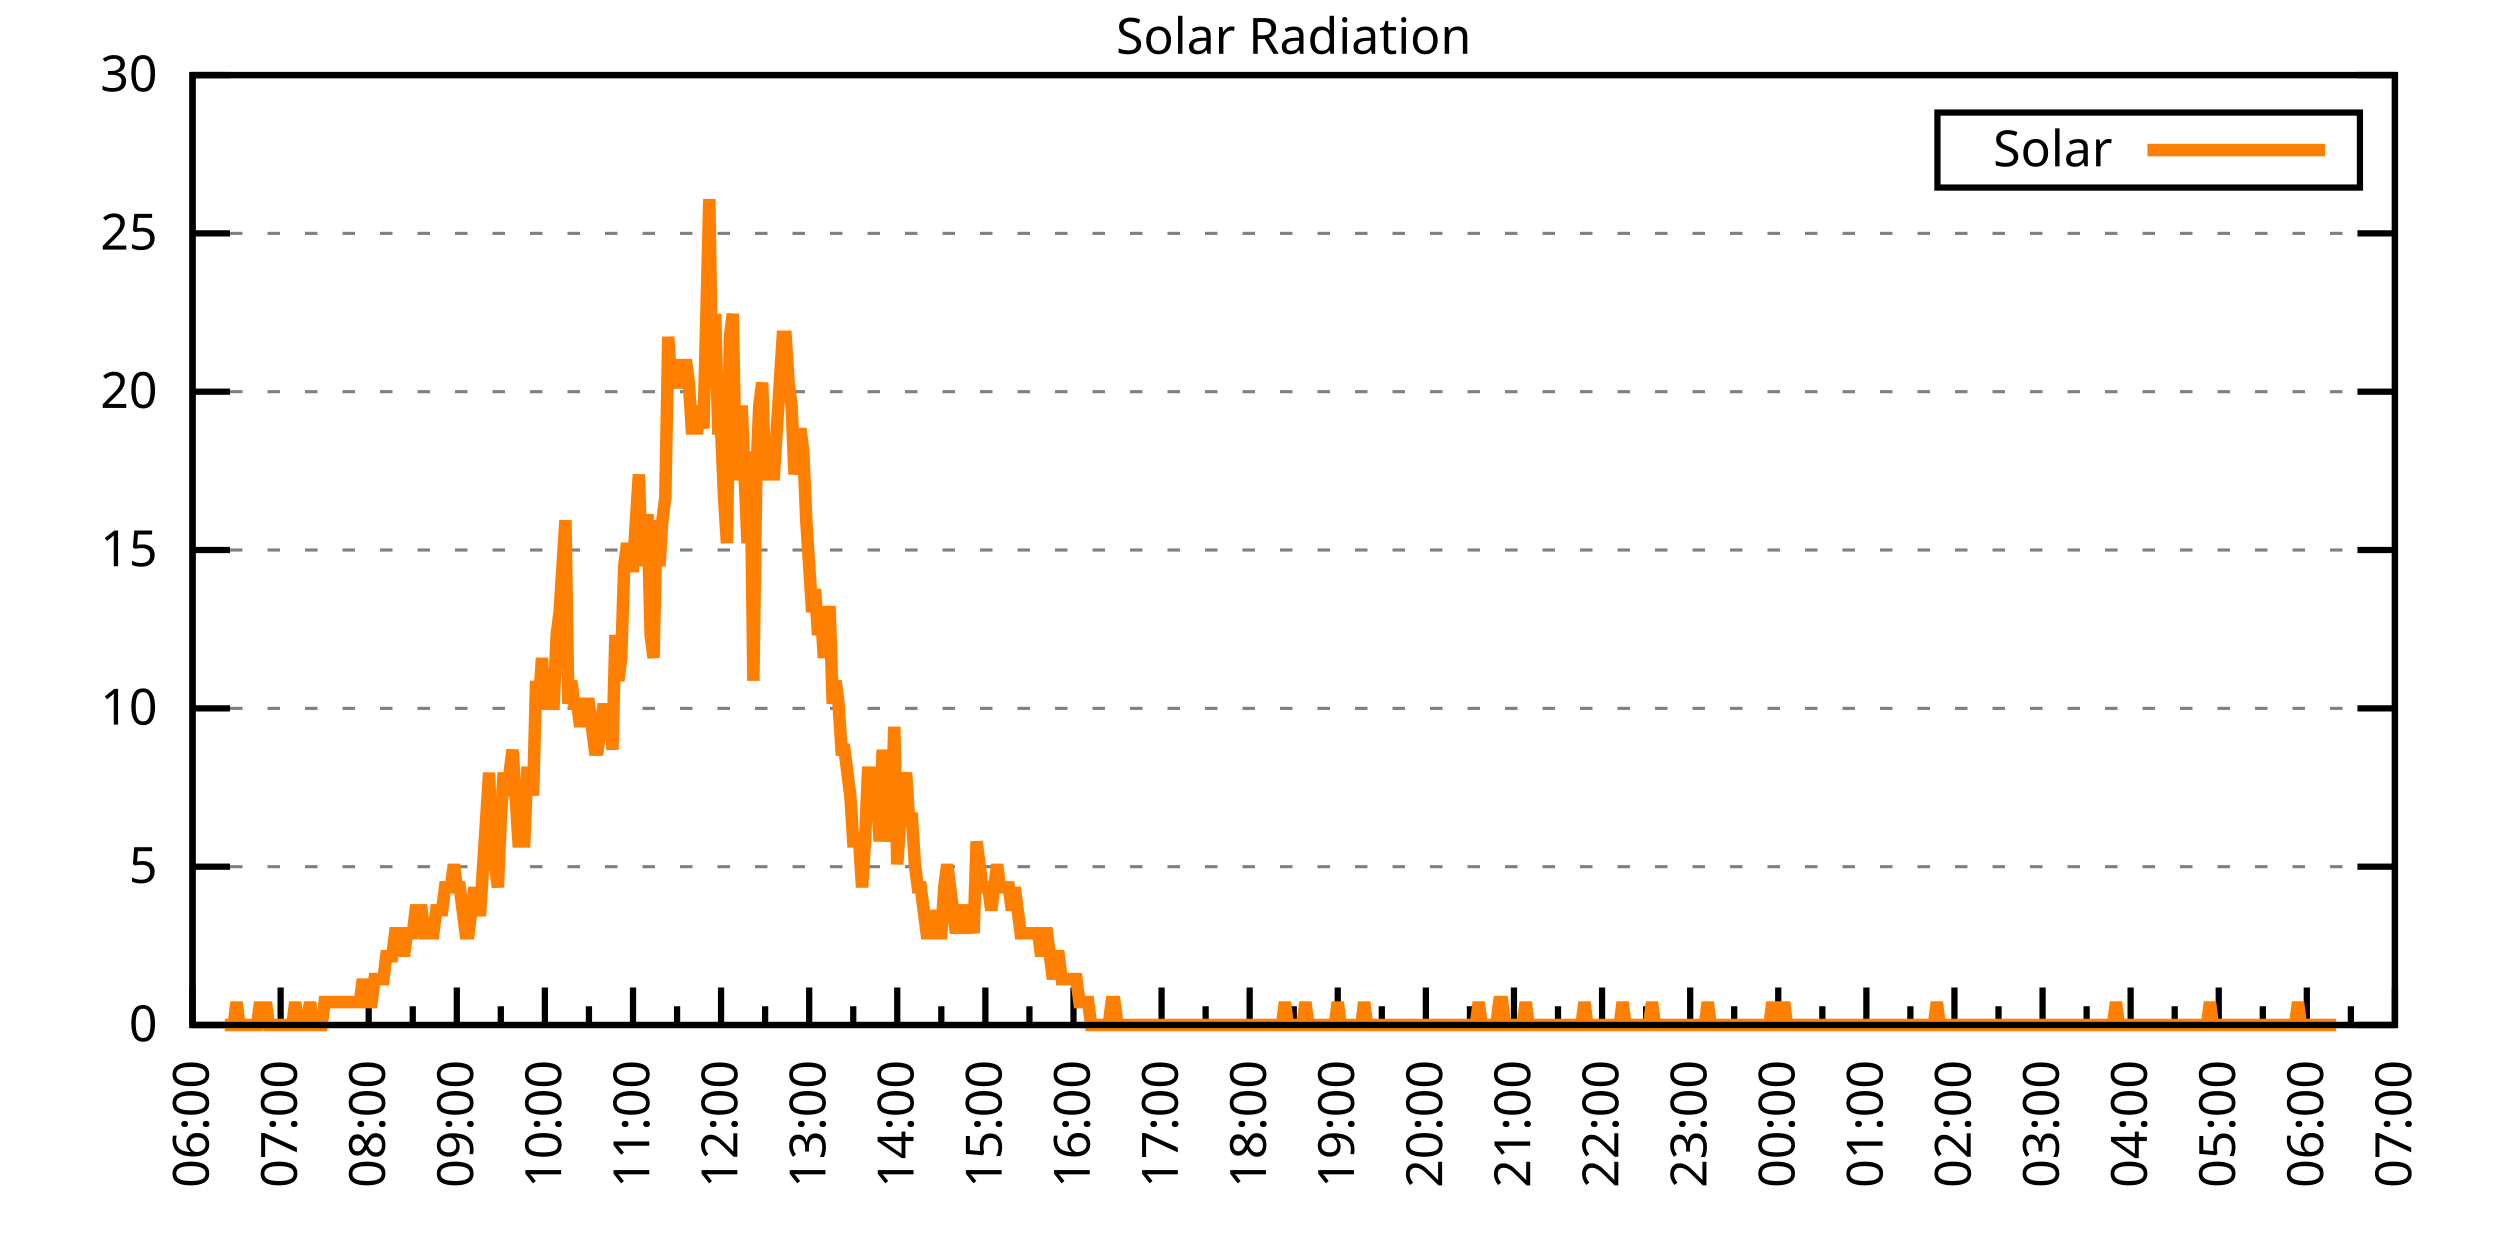
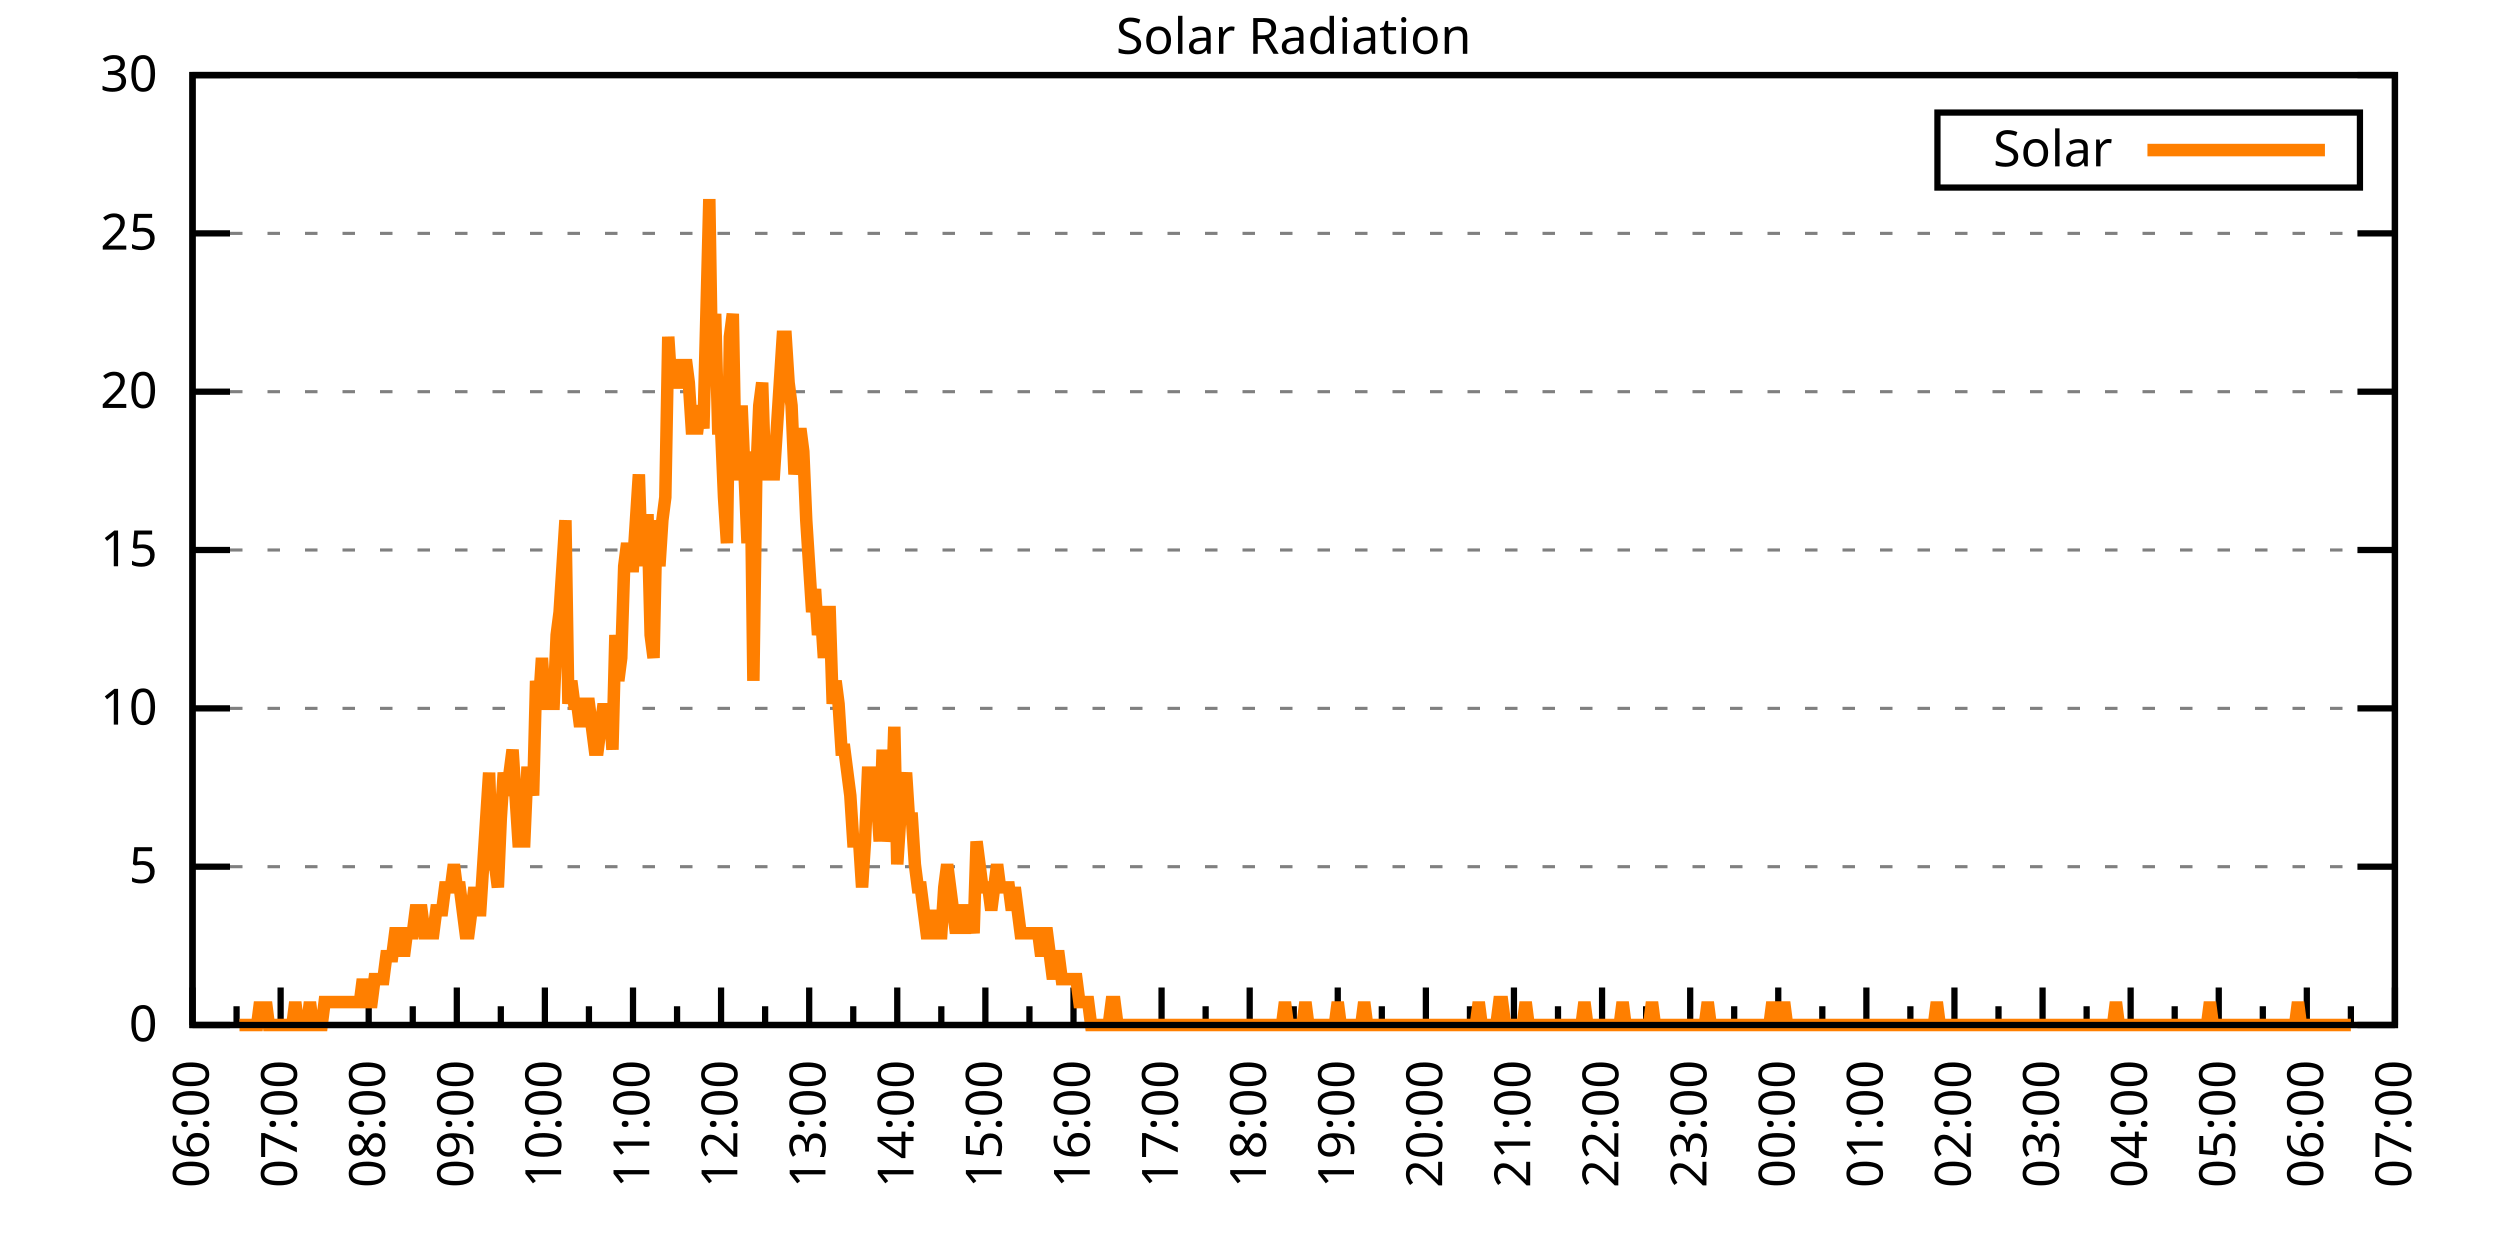
<svg xmlns="http://www.w3.org/2000/svg" xmlns:xlink="http://www.w3.org/1999/xlink" width="400" height="200" viewBox="0 0 400 200">
  <g id="gnuplot_canvas">
    <rect x="0" y="0" width="400" height="200" fill="none" />
    <defs>
      <circle id="gpDot" r="0.5" stroke-width="0.5" stroke="currentColor" />
      <path id="gpPt0" stroke-width="0.333" stroke="currentColor" d="M-1,0 h2 M0,-1 v2" />
      <path id="gpPt1" stroke-width="0.333" stroke="currentColor" d="M-1,-1 L1,1 M1,-1 L-1,1" />
      <path id="gpPt2" stroke-width="0.333" stroke="currentColor" d="M-1,0 L1,0 M0,-1 L0,1 M-1,-1 L1,1 M-1,1 L1,-1" />
      <rect id="gpPt3" stroke-width="0.333" stroke="currentColor" x="-1" y="-1" width="2" height="2" />
      <rect id="gpPt4" stroke-width="0.333" stroke="currentColor" fill="currentColor" x="-1" y="-1" width="2" height="2" />
      <circle id="gpPt5" stroke-width="0.333" stroke="currentColor" cx="0" cy="0" r="1" />
      <use xlink:href="#gpPt5" id="gpPt6" fill="currentColor" stroke="none" />
      <path id="gpPt7" stroke-width="0.333" stroke="currentColor" d="M0,-1.33 L-1.33,0.67 L1.33,0.67 z" />
      <use xlink:href="#gpPt7" id="gpPt8" fill="currentColor" stroke="none" />
      <use xlink:href="#gpPt7" id="gpPt9" stroke="currentColor" transform="rotate(180)" />
      <use xlink:href="#gpPt9" id="gpPt10" fill="currentColor" stroke="none" />
      <use xlink:href="#gpPt3" id="gpPt11" stroke="currentColor" transform="rotate(45)" />
      <use xlink:href="#gpPt11" id="gpPt12" fill="currentColor" stroke="none" />
      <path id="gpPt13" stroke-width="0.333" stroke="currentColor" d="M0,1.330 L1.265,0.411 L0.782,-1.067 L-0.782,-1.076 L-1.265,0.411 z" />
      <use xlink:href="#gpPt13" id="gpPt14" fill="currentColor" stroke="none" />
      <filter id="textbox" filterUnits="objectBoundingBox" x="0" y="0" height="1" width="1">
        <feFlood flood-color="white" flood-opacity="1" result="bgnd" />
        <feComposite in="SourceGraphic" in2="bgnd" operator="atop" />
      </filter>
      <filter id="greybox" filterUnits="objectBoundingBox" x="0" y="0" height="1" width="1">
        <feFlood flood-color="lightgrey" flood-opacity="1" result="grey" />
        <feComposite in="SourceGraphic" in2="grey" operator="atop" />
      </filter>
    </defs>
    <g fill="none" color="white" stroke="currentColor" stroke-width="1.00" stroke-linecap="butt" stroke-linejoin="miter">
</g>
    <g fill="none" color="black" stroke="currentColor" stroke-width="1.00" stroke-linecap="butt" stroke-linejoin="miter">
      <g stroke="none" shape-rendering="crispEdges">
        <polygon fill="rgb(255, 255, 255)" points="30.80,164.00 383.18,164.00 383.18,12.02 30.80,12.02 " />
      </g>
    </g>
    <g fill="none" color="black" stroke="currentColor" stroke-width="1.00" stroke-linecap="butt" stroke-linejoin="miter">
</g>
    <g fill="none" color="black" stroke="black" stroke-width="0.50" stroke-linecap="butt" stroke-linejoin="miter">
</g>
    <g fill="none" color="gray" stroke="currentColor" stroke-width="0.50" stroke-linecap="butt" stroke-linejoin="miter">
      <path stroke="gray" stroke-dasharray="2,4" class="gridline" d="M30.80,164.00 L383.19,164.00  " />
    </g>
    <g fill="none" color="gray" stroke="gray" stroke-width="1.00" stroke-linecap="butt" stroke-linejoin="miter">
</g>
    <g fill="none" color="black" stroke="currentColor" stroke-width="1.00" stroke-linecap="butt" stroke-linejoin="miter">
      <path stroke="black" d="M30.80,164.00 L36.80,164.00 M383.19,164.00 L377.19,164.00  " />
      <g transform="translate(25.20,166.60)" stroke="none" fill="black" font-family="Sans" font-size="8.00" text-anchor="end">
        <text>
          <tspan font-family="Sans"> 0</tspan>
        </text>
      </g>
    </g>
    <g fill="none" color="black" stroke="currentColor" stroke-width="1.00" stroke-linecap="butt" stroke-linejoin="miter">
</g>
    <g fill="none" color="black" stroke="black" stroke-width="0.50" stroke-linecap="butt" stroke-linejoin="miter">
</g>
    <g fill="none" color="gray" stroke="currentColor" stroke-width="0.50" stroke-linecap="butt" stroke-linejoin="miter">
      <path stroke="gray" stroke-dasharray="2,4" class="gridline" d="M30.80,138.67 L383.19,138.67  " />
    </g>
    <g fill="none" color="gray" stroke="gray" stroke-width="1.00" stroke-linecap="butt" stroke-linejoin="miter">
</g>
    <g fill="none" color="black" stroke="currentColor" stroke-width="1.00" stroke-linecap="butt" stroke-linejoin="miter">
      <path stroke="black" d="M30.80,138.67 L36.80,138.67 M383.19,138.67 L377.19,138.67  " />
      <g transform="translate(25.20,141.27)" stroke="none" fill="black" font-family="Sans" font-size="8.00" text-anchor="end">
        <text>
          <tspan font-family="Sans"> 5</tspan>
        </text>
      </g>
    </g>
    <g fill="none" color="black" stroke="currentColor" stroke-width="1.00" stroke-linecap="butt" stroke-linejoin="miter">
</g>
    <g fill="none" color="black" stroke="black" stroke-width="0.50" stroke-linecap="butt" stroke-linejoin="miter">
</g>
    <g fill="none" color="gray" stroke="currentColor" stroke-width="0.50" stroke-linecap="butt" stroke-linejoin="miter">
      <path stroke="gray" stroke-dasharray="2,4" class="gridline" d="M30.80,113.34 L383.19,113.34  " />
    </g>
    <g fill="none" color="gray" stroke="gray" stroke-width="1.00" stroke-linecap="butt" stroke-linejoin="miter">
</g>
    <g fill="none" color="black" stroke="currentColor" stroke-width="1.00" stroke-linecap="butt" stroke-linejoin="miter">
      <path stroke="black" d="M30.80,113.34 L36.80,113.34 M383.19,113.34 L377.19,113.34  " />
      <g transform="translate(25.20,115.94)" stroke="none" fill="black" font-family="Sans" font-size="8.00" text-anchor="end">
        <text>
          <tspan font-family="Sans"> 10</tspan>
        </text>
      </g>
    </g>
    <g fill="none" color="black" stroke="currentColor" stroke-width="1.00" stroke-linecap="butt" stroke-linejoin="miter">
</g>
    <g fill="none" color="black" stroke="black" stroke-width="0.50" stroke-linecap="butt" stroke-linejoin="miter">
</g>
    <g fill="none" color="gray" stroke="currentColor" stroke-width="0.50" stroke-linecap="butt" stroke-linejoin="miter">
      <path stroke="gray" stroke-dasharray="2,4" class="gridline" d="M30.80,88.00 L383.19,88.00  " />
    </g>
    <g fill="none" color="gray" stroke="gray" stroke-width="1.00" stroke-linecap="butt" stroke-linejoin="miter">
</g>
    <g fill="none" color="black" stroke="currentColor" stroke-width="1.00" stroke-linecap="butt" stroke-linejoin="miter">
      <path stroke="black" d="M30.80,88.00 L36.80,88.00 M383.19,88.00 L377.19,88.00  " />
      <g transform="translate(25.20,90.60)" stroke="none" fill="black" font-family="Sans" font-size="8.00" text-anchor="end">
        <text>
          <tspan font-family="Sans"> 15</tspan>
        </text>
      </g>
    </g>
    <g fill="none" color="black" stroke="currentColor" stroke-width="1.00" stroke-linecap="butt" stroke-linejoin="miter">
</g>
    <g fill="none" color="black" stroke="black" stroke-width="0.50" stroke-linecap="butt" stroke-linejoin="miter">
</g>
    <g fill="none" color="gray" stroke="currentColor" stroke-width="0.50" stroke-linecap="butt" stroke-linejoin="miter">
      <path stroke="gray" stroke-dasharray="2,4" class="gridline" d="M30.80,62.67 L383.19,62.67  " />
    </g>
    <g fill="none" color="gray" stroke="gray" stroke-width="1.00" stroke-linecap="butt" stroke-linejoin="miter">
</g>
    <g fill="none" color="black" stroke="currentColor" stroke-width="1.00" stroke-linecap="butt" stroke-linejoin="miter">
      <path stroke="black" d="M30.80,62.67 L36.80,62.67 M383.19,62.67 L377.19,62.67  " />
      <g transform="translate(25.20,65.27)" stroke="none" fill="black" font-family="Sans" font-size="8.00" text-anchor="end">
        <text>
          <tspan font-family="Sans"> 20</tspan>
        </text>
      </g>
    </g>
    <g fill="none" color="black" stroke="currentColor" stroke-width="1.00" stroke-linecap="butt" stroke-linejoin="miter">
</g>
    <g fill="none" color="black" stroke="black" stroke-width="0.50" stroke-linecap="butt" stroke-linejoin="miter">
</g>
    <g fill="none" color="gray" stroke="currentColor" stroke-width="0.50" stroke-linecap="butt" stroke-linejoin="miter">
      <path stroke="gray" stroke-dasharray="2,4" class="gridline" d="M30.80,37.34 L383.19,37.34  " />
    </g>
    <g fill="none" color="gray" stroke="gray" stroke-width="1.00" stroke-linecap="butt" stroke-linejoin="miter">
</g>
    <g fill="none" color="black" stroke="currentColor" stroke-width="1.00" stroke-linecap="butt" stroke-linejoin="miter">
      <path stroke="black" d="M30.80,37.34 L36.80,37.34 M383.19,37.34 L377.19,37.34  " />
      <g transform="translate(25.20,39.94)" stroke="none" fill="black" font-family="Sans" font-size="8.00" text-anchor="end">
        <text>
          <tspan font-family="Sans"> 25</tspan>
        </text>
      </g>
    </g>
    <g fill="none" color="black" stroke="currentColor" stroke-width="1.00" stroke-linecap="butt" stroke-linejoin="miter">
</g>
    <g fill="none" color="black" stroke="black" stroke-width="0.50" stroke-linecap="butt" stroke-linejoin="miter">
</g>
    <g fill="none" color="gray" stroke="currentColor" stroke-width="0.50" stroke-linecap="butt" stroke-linejoin="miter">
      <path stroke="gray" stroke-dasharray="2,4" class="gridline" d="M30.80,12.01 L383.19,12.01  " />
    </g>
    <g fill="none" color="gray" stroke="gray" stroke-width="1.00" stroke-linecap="butt" stroke-linejoin="miter">
</g>
    <g fill="none" color="black" stroke="currentColor" stroke-width="1.00" stroke-linecap="butt" stroke-linejoin="miter">
      <path stroke="black" d="M30.80,12.01 L36.80,12.01 M383.19,12.01 L377.19,12.01  " />
      <g transform="translate(25.20,14.61)" stroke="none" fill="black" font-family="Sans" font-size="8.00" text-anchor="end">
        <text>
          <tspan font-family="Sans"> 30</tspan>
        </text>
      </g>
    </g>
    <g fill="none" color="black" stroke="currentColor" stroke-width="1.00" stroke-linecap="butt" stroke-linejoin="miter">
      <path stroke="black" d="M30.80,164.00 L30.80,158.00  " />
      <g transform="translate(33.40,169.60) rotate(270)" stroke="none" fill="black" font-family="Sans" font-size="8.00" text-anchor="end">
        <text>
          <tspan font-family="Sans">06:00</tspan>
        </text>
      </g>
    </g>
    <g fill="none" color="black" stroke="currentColor" stroke-width="1.00" stroke-linecap="butt" stroke-linejoin="miter">
      <path stroke="black" d="M37.85,164.00 L37.85,161.00 M44.90,164.00 L44.90,158.00  " />
      <g transform="translate(47.50,169.60) rotate(270)" stroke="none" fill="black" font-family="Sans" font-size="8.00" text-anchor="end">
        <text>
          <tspan font-family="Sans">07:00</tspan>
        </text>
      </g>
    </g>
    <g fill="none" color="black" stroke="currentColor" stroke-width="1.00" stroke-linecap="butt" stroke-linejoin="miter">
      <path stroke="black" d="M51.94,164.00 L51.94,161.00 M58.99,164.00 L58.99,158.00  " />
      <g transform="translate(61.59,169.60) rotate(270)" stroke="none" fill="black" font-family="Sans" font-size="8.00" text-anchor="end">
        <text>
          <tspan font-family="Sans">08:00</tspan>
        </text>
      </g>
    </g>
    <g fill="none" color="black" stroke="currentColor" stroke-width="1.00" stroke-linecap="butt" stroke-linejoin="miter">
      <path stroke="black" d="M66.04,164.00 L66.04,161.00 M73.09,164.00 L73.09,158.00  " />
      <g transform="translate(75.69,169.60) rotate(270)" stroke="none" fill="black" font-family="Sans" font-size="8.00" text-anchor="end">
        <text>
          <tspan font-family="Sans">09:00</tspan>
        </text>
      </g>
    </g>
    <g fill="none" color="black" stroke="currentColor" stroke-width="1.00" stroke-linecap="butt" stroke-linejoin="miter">
      <path stroke="black" d="M80.13,164.00 L80.13,161.00 M87.18,164.00 L87.18,158.00  " />
      <g transform="translate(89.78,169.60) rotate(270)" stroke="none" fill="black" font-family="Sans" font-size="8.00" text-anchor="end">
        <text>
          <tspan font-family="Sans">10:00</tspan>
        </text>
      </g>
    </g>
    <g fill="none" color="black" stroke="currentColor" stroke-width="1.00" stroke-linecap="butt" stroke-linejoin="miter">
      <path stroke="black" d="M94.23,164.00 L94.23,161.00 M101.28,164.00 L101.28,158.00  " />
      <g transform="translate(103.88,169.60) rotate(270)" stroke="none" fill="black" font-family="Sans" font-size="8.00" text-anchor="end">
        <text>
          <tspan font-family="Sans">11:00</tspan>
        </text>
      </g>
    </g>
    <g fill="none" color="black" stroke="currentColor" stroke-width="1.00" stroke-linecap="butt" stroke-linejoin="miter">
      <path stroke="black" d="M108.33,164.00 L108.33,161.00 M115.37,164.00 L115.37,158.00  " />
      <g transform="translate(117.97,169.60) rotate(270)" stroke="none" fill="black" font-family="Sans" font-size="8.00" text-anchor="end">
        <text>
          <tspan font-family="Sans">12:00</tspan>
        </text>
      </g>
    </g>
    <g fill="none" color="black" stroke="currentColor" stroke-width="1.00" stroke-linecap="butt" stroke-linejoin="miter">
      <path stroke="black" d="M122.42,164.00 L122.42,161.00 M129.47,164.00 L129.47,158.00  " />
      <g transform="translate(132.07,169.60) rotate(270)" stroke="none" fill="black" font-family="Sans" font-size="8.00" text-anchor="end">
        <text>
          <tspan font-family="Sans">13:00</tspan>
        </text>
      </g>
    </g>
    <g fill="none" color="black" stroke="currentColor" stroke-width="1.00" stroke-linecap="butt" stroke-linejoin="miter">
      <path stroke="black" d="M136.52,164.00 L136.52,161.00 M143.56,164.00 L143.56,158.00  " />
      <g transform="translate(146.16,169.60) rotate(270)" stroke="none" fill="black" font-family="Sans" font-size="8.00" text-anchor="end">
        <text>
          <tspan font-family="Sans">14:00</tspan>
        </text>
      </g>
    </g>
    <g fill="none" color="black" stroke="currentColor" stroke-width="1.00" stroke-linecap="butt" stroke-linejoin="miter">
      <path stroke="black" d="M150.61,164.00 L150.61,161.00 M157.66,164.00 L157.66,158.00  " />
      <g transform="translate(160.26,169.60) rotate(270)" stroke="none" fill="black" font-family="Sans" font-size="8.00" text-anchor="end">
        <text>
          <tspan font-family="Sans">15:00</tspan>
        </text>
      </g>
    </g>
    <g fill="none" color="black" stroke="currentColor" stroke-width="1.00" stroke-linecap="butt" stroke-linejoin="miter">
      <path stroke="black" d="M164.71,164.00 L164.71,161.00 M171.76,164.00 L171.76,158.00  " />
      <g transform="translate(174.36,169.60) rotate(270)" stroke="none" fill="black" font-family="Sans" font-size="8.00" text-anchor="end">
        <text>
          <tspan font-family="Sans">16:00</tspan>
        </text>
      </g>
    </g>
    <g fill="none" color="black" stroke="currentColor" stroke-width="1.00" stroke-linecap="butt" stroke-linejoin="miter">
      <path stroke="black" d="M178.80,164.00 L178.80,161.00 M185.85,164.00 L185.85,158.00  " />
      <g transform="translate(188.45,169.60) rotate(270)" stroke="none" fill="black" font-family="Sans" font-size="8.00" text-anchor="end">
        <text>
          <tspan font-family="Sans">17:00</tspan>
        </text>
      </g>
    </g>
    <g fill="none" color="black" stroke="currentColor" stroke-width="1.00" stroke-linecap="butt" stroke-linejoin="miter">
      <path stroke="black" d="M192.90,164.00 L192.90,161.00 M199.95,164.00 L199.95,158.00  " />
      <g transform="translate(202.55,169.60) rotate(270)" stroke="none" fill="black" font-family="Sans" font-size="8.00" text-anchor="end">
        <text>
          <tspan font-family="Sans">18:00</tspan>
        </text>
      </g>
    </g>
    <g fill="none" color="black" stroke="currentColor" stroke-width="1.00" stroke-linecap="butt" stroke-linejoin="miter">
      <path stroke="black" d="M207.00,164.00 L207.00,161.00 M214.04,164.00 L214.04,158.00  " />
      <g transform="translate(216.64,169.60) rotate(270)" stroke="none" fill="black" font-family="Sans" font-size="8.00" text-anchor="end">
        <text>
          <tspan font-family="Sans">19:00</tspan>
        </text>
      </g>
    </g>
    <g fill="none" color="black" stroke="currentColor" stroke-width="1.00" stroke-linecap="butt" stroke-linejoin="miter">
      <path stroke="black" d="M221.09,164.00 L221.09,161.00 M228.14,164.00 L228.14,158.00  " />
      <g transform="translate(230.74,169.60) rotate(270)" stroke="none" fill="black" font-family="Sans" font-size="8.00" text-anchor="end">
        <text>
          <tspan font-family="Sans">20:00</tspan>
        </text>
      </g>
    </g>
    <g fill="none" color="black" stroke="currentColor" stroke-width="1.00" stroke-linecap="butt" stroke-linejoin="miter">
      <path stroke="black" d="M235.19,164.00 L235.19,161.00 M242.23,164.00 L242.23,158.00  " />
      <g transform="translate(244.83,169.60) rotate(270)" stroke="none" fill="black" font-family="Sans" font-size="8.00" text-anchor="end">
        <text>
          <tspan font-family="Sans">21:00</tspan>
        </text>
      </g>
    </g>
    <g fill="none" color="black" stroke="currentColor" stroke-width="1.00" stroke-linecap="butt" stroke-linejoin="miter">
      <path stroke="black" d="M249.28,164.00 L249.28,161.00 M256.33,164.00 L256.33,158.00  " />
      <g transform="translate(258.93,169.60) rotate(270)" stroke="none" fill="black" font-family="Sans" font-size="8.00" text-anchor="end">
        <text>
          <tspan font-family="Sans">22:00</tspan>
        </text>
      </g>
    </g>
    <g fill="none" color="black" stroke="currentColor" stroke-width="1.00" stroke-linecap="butt" stroke-linejoin="miter">
      <path stroke="black" d="M263.38,164.00 L263.38,161.00 M270.43,164.00 L270.43,158.00  " />
      <g transform="translate(273.03,169.60) rotate(270)" stroke="none" fill="black" font-family="Sans" font-size="8.00" text-anchor="end">
        <text>
          <tspan font-family="Sans">23:00</tspan>
        </text>
      </g>
    </g>
    <g fill="none" color="black" stroke="currentColor" stroke-width="1.00" stroke-linecap="butt" stroke-linejoin="miter">
      <path stroke="black" d="M277.47,164.00 L277.47,161.00 M284.52,164.00 L284.52,158.00  " />
      <g transform="translate(287.12,169.60) rotate(270)" stroke="none" fill="black" font-family="Sans" font-size="8.00" text-anchor="end">
        <text>
          <tspan font-family="Sans">00:00</tspan>
        </text>
      </g>
    </g>
    <g fill="none" color="black" stroke="currentColor" stroke-width="1.00" stroke-linecap="butt" stroke-linejoin="miter">
      <path stroke="black" d="M291.57,164.00 L291.57,161.00 M298.62,164.00 L298.62,158.00  " />
      <g transform="translate(301.22,169.60) rotate(270)" stroke="none" fill="black" font-family="Sans" font-size="8.00" text-anchor="end">
        <text>
          <tspan font-family="Sans">01:00</tspan>
        </text>
      </g>
    </g>
    <g fill="none" color="black" stroke="currentColor" stroke-width="1.00" stroke-linecap="butt" stroke-linejoin="miter">
      <path stroke="black" d="M305.66,164.00 L305.66,161.00 M312.71,164.00 L312.71,158.00  " />
      <g transform="translate(315.31,169.60) rotate(270)" stroke="none" fill="black" font-family="Sans" font-size="8.00" text-anchor="end">
        <text>
          <tspan font-family="Sans">02:00</tspan>
        </text>
      </g>
    </g>
    <g fill="none" color="black" stroke="currentColor" stroke-width="1.00" stroke-linecap="butt" stroke-linejoin="miter">
      <path stroke="black" d="M319.76,164.00 L319.76,161.00 M326.81,164.00 L326.81,158.00  " />
      <g transform="translate(329.41,169.60) rotate(270)" stroke="none" fill="black" font-family="Sans" font-size="8.00" text-anchor="end">
        <text>
          <tspan font-family="Sans">03:00</tspan>
        </text>
      </g>
    </g>
    <g fill="none" color="black" stroke="currentColor" stroke-width="1.00" stroke-linecap="butt" stroke-linejoin="miter">
      <path stroke="black" d="M333.86,164.00 L333.86,161.00 M340.90,164.00 L340.90,158.00  " />
      <g transform="translate(343.50,169.60) rotate(270)" stroke="none" fill="black" font-family="Sans" font-size="8.00" text-anchor="end">
        <text>
          <tspan font-family="Sans">04:00</tspan>
        </text>
      </g>
    </g>
    <g fill="none" color="black" stroke="currentColor" stroke-width="1.00" stroke-linecap="butt" stroke-linejoin="miter">
      <path stroke="black" d="M347.95,164.00 L347.95,161.00 M355.00,164.00 L355.00,158.00  " />
      <g transform="translate(357.60,169.60) rotate(270)" stroke="none" fill="black" font-family="Sans" font-size="8.00" text-anchor="end">
        <text>
          <tspan font-family="Sans">05:00</tspan>
        </text>
      </g>
    </g>
    <g fill="none" color="black" stroke="currentColor" stroke-width="1.00" stroke-linecap="butt" stroke-linejoin="miter">
      <path stroke="black" d="M362.05,164.00 L362.05,161.00 M369.09,164.00 L369.09,158.00  " />
      <g transform="translate(371.69,169.60) rotate(270)" stroke="none" fill="black" font-family="Sans" font-size="8.00" text-anchor="end">
        <text>
          <tspan font-family="Sans">06:00</tspan>
        </text>
      </g>
    </g>
    <g fill="none" color="black" stroke="currentColor" stroke-width="1.00" stroke-linecap="butt" stroke-linejoin="miter">
      <path stroke="black" d="M376.14,164.00 L376.14,161.00 M383.19,164.00 L383.19,158.00  " />
      <g transform="translate(385.79,169.60) rotate(270)" stroke="none" fill="black" font-family="Sans" font-size="8.00" text-anchor="end">
        <text>
          <tspan font-family="Sans">07:00</tspan>
        </text>
      </g>
    </g>
    <g fill="none" color="black" stroke="currentColor" stroke-width="1.00" stroke-linecap="butt" stroke-linejoin="miter">
</g>
    <g fill="none" color="black" stroke="currentColor" stroke-width="1.00" stroke-linecap="butt" stroke-linejoin="miter">
      <path stroke="black" d="M30.80,12.01 L30.80,164.00 L383.19,164.00 L383.19,12.01 L30.80,12.01 Z  " />
    </g>
    <g fill="none" color="black" stroke="currentColor" stroke-width="1.00" stroke-linecap="butt" stroke-linejoin="miter">
      <g transform="translate(6.80,88.01) rotate(270)" stroke="none" fill="black" font-family="Sans" font-size="8.00" text-anchor="middle">
        <text />
      </g>
    </g>
    <g fill="none" color="black" stroke="currentColor" stroke-width="1.00" stroke-linecap="butt" stroke-linejoin="miter">
</g>
    <g fill="none" color="black" stroke="currentColor" stroke-width="1.00" stroke-linecap="butt" stroke-linejoin="miter">
      <path stroke="black" d="M309.99,30.01 L309.99,18.01 L377.59,18.01 L377.59,30.01 L309.99,30.01 Z  " />
    </g>
    <g id="Solar_Radiation_plot_1">
      <g fill="none" color="white" stroke="black" stroke-width="2.00" stroke-linecap="butt" stroke-linejoin="miter">
</g>
      <g fill="none" color="black" stroke="currentColor" stroke-width="2.00" stroke-linecap="butt" stroke-linejoin="miter">
        <g transform="translate(337.99,26.61)" stroke="none" fill="black" font-family="Sans" font-size="8.00" text-anchor="end">
          <text>
            <tspan font-family="Sans">Solar</tspan>
          </text>
        </g>
      </g>
      <g fill="none" color="black" stroke="currentColor" stroke-width="2.00" stroke-linecap="butt" stroke-linejoin="miter">
-         <path stroke="rgb(255, 127,   0)" d="M343.59,24.01 L371.99,24.01 M35.97,164.00 L36.44,164.00 L36.91,164.00 L37.38,164.00 L37.85,160.33 L38.32,164.00   L38.79,164.00 L39.26,164.00 L39.73,164.00 L40.20,164.00 L40.67,164.00 L41.14,164.00 L41.61,160.33 L42.08,164.00   L42.55,160.33 L43.02,164.00 L43.49,164.00 L43.96,164.00 L44.43,164.00 L44.90,164.00 L45.37,164.00 L45.84,164.00   L46.31,164.00 L46.78,164.00 L47.24,160.33 L47.71,164.00 L48.18,164.00 L48.65,164.00 L49.12,164.00 L49.59,160.33   L50.06,164.00 L50.53,164.00 L51.00,164.00 L51.47,164.00 L51.94,160.33 L52.41,160.33 L52.88,160.33 L53.35,160.33   L53.82,160.33 L54.29,160.33 L54.76,160.33 L55.23,160.33 L55.70,160.33 L56.17,160.33 L56.64,160.33 L57.11,160.33   L57.58,160.33 L58.05,156.66 L58.52,160.33 L58.99,160.33 L59.46,160.33 L59.93,156.66 L60.40,156.66 L60.87,156.66   L61.34,156.66 L61.81,152.99 L62.28,152.99 L62.75,152.99 L63.22,149.32 L63.69,149.32 L64.16,149.32 L64.63,152.99   L65.10,149.32 L65.57,149.32 L66.04,149.32 L66.51,145.65 L66.98,145.65 L67.45,145.65 L67.92,149.32 L68.39,149.32   L68.86,149.32 L69.33,149.32 L69.80,145.65 L70.27,145.65 L70.74,145.65 L71.21,141.98 L71.68,141.98 L72.15,141.98   L72.62,138.30 L73.09,141.98 L73.56,141.98 L74.03,145.65 L74.50,149.32 L74.97,149.32 L75.44,145.65 L75.91,141.98   L76.38,145.65 L76.85,145.65 L77.32,138.30 L77.79,130.96 L78.26,123.62 L78.73,138.30 L79.19,138.30 L79.66,141.98   L80.13,130.96 L80.60,123.62 L81.07,127.29 L81.54,123.62 L82.01,119.95 L82.48,127.29 L82.95,134.63 L83.42,134.63   L83.89,134.63 L84.36,123.62 L84.83,123.62 L85.30,127.29 L85.77,108.94 L86.24,112.61 L86.71,105.27 L87.18,112.61   L87.65,112.61 L88.12,112.61 L88.59,112.61 L89.06,101.60 L89.53,97.93 L90.00,90.59 L90.47,83.24 L90.94,112.61   L91.41,108.94 L91.88,112.61 L92.35,112.61 L92.82,116.28 L93.29,112.61 L93.76,112.61 L94.23,112.61 L94.70,116.28   L95.17,119.95 L95.64,119.95 L96.11,116.28 L96.58,112.61 L97.05,116.28 L97.52,112.61 L97.99,119.95 L98.46,101.60   L98.93,108.94 L99.40,105.27 L99.87,90.59 L100.34,86.91 L100.81,90.59 L101.28,90.59 L101.75,83.24 L102.22,75.90   L102.69,90.59 L103.16,83.24 L103.63,83.24 L104.10,101.60 L104.57,105.27 L105.04,83.24 L105.51,90.59 L105.98,83.24   L106.45,79.57 L106.92,53.88 L107.39,61.22 L107.86,57.55 L108.33,61.22 L108.80,61.22 L109.27,61.22 L109.74,57.55   L110.21,61.22 L110.68,68.56 L111.14,68.56 L111.61,68.56 L112.08,64.89 L112.55,68.56 L113.02,50.21 L113.49,31.85   L113.96,61.22 L114.43,50.21 L114.90,68.56 L115.37,68.56 L115.84,79.57 L116.31,86.91 L116.78,53.88 L117.25,50.21   L117.72,75.90 L118.19,75.90 L118.66,64.89 L119.13,75.90 L119.60,86.91 L120.07,72.23 L120.54,108.94 L121.01,75.90   L121.48,64.89 L121.95,61.22 L122.42,75.90 L122.89,75.90 L123.36,75.90 L123.83,75.90 L124.30,68.56 L124.77,61.22   L125.24,53.88 L125.71,53.88 L126.18,61.22 L126.65,64.89 L127.12,75.90 L127.59,72.23 L128.06,68.56 L128.53,72.23   L129.00,83.24 L129.47,90.59 L129.94,97.93 L130.41,94.26 L130.88,101.60 L131.35,97.93 L131.82,105.27 L132.29,97.93   L132.76,97.93 L133.23,112.61 L133.70,108.94 L134.17,112.61 L134.64,119.95 L135.11,119.95 L135.58,123.62 L136.05,127.29   L136.52,134.63 L136.99,134.63 L137.46,134.63 L137.93,141.98 L138.40,134.63 L138.87,123.62 L139.34,123.62 L139.81,123.62   L140.28,127.29 L140.75,134.63 L141.22,119.95 L141.69,134.63 L142.16,130.96 L142.63,130.96 L143.09,116.28 L143.56,138.30   L144.03,130.96 L144.50,127.29 L144.97,123.62 L145.44,130.96 L145.91,130.96 L146.38,138.30 L146.85,141.98 L147.32,141.98   L147.79,145.65 L148.26,149.32 L148.73,149.32 L149.20,145.65 L149.67,149.32 L150.14,149.32 L150.61,149.32 L151.08,141.98   L151.55,138.30 L152.02,141.98 L152.49,145.65 L152.96,149.32 L153.43,145.65 L153.90,145.65 L154.37,149.32 L154.84,145.65   L155.31,145.65 L155.78,149.32 L156.25,134.63 L156.72,138.30 L157.19,141.98 L157.66,141.98 L158.13,141.98 L158.60,145.65   L159.07,141.98 L159.54,138.30 L160.01,141.98 L160.48,141.98 L160.95,141.98 L161.42,141.98 L161.89,145.65 L162.36,141.98   L162.83,145.65 L163.30,149.32 L163.77,149.32 L164.24,149.32 L164.71,149.32 L165.18,149.32 L165.65,149.32 L166.12,149.32   L166.59,152.99 L167.06,149.32 L167.53,149.32 L168.00,152.99 L168.47,156.66 L168.94,152.99 L169.41,152.99 L169.88,156.66   L170.35,156.66 L170.82,156.66 L171.29,156.66 L171.76,156.66 L172.23,156.66 L172.70,160.33 L173.17,160.33 L173.64,160.33   L174.11,160.33 L174.58,164.00 L175.04,164.00 L175.51,164.00 L175.98,164.00 L176.45,164.00 L176.92,164.00 L177.39,164.00   L177.86,160.33 L178.33,160.33 L178.80,164.00 L179.27,164.00 L179.74,164.00 L180.21,164.00 L180.68,164.00 L181.15,164.00   L181.62,164.00 L182.09,164.00 L182.56,164.00 L183.03,164.00 L183.50,164.00 L183.97,164.00 L184.44,164.00 L184.91,164.00   L185.38,164.00 L185.85,164.00 L186.32,164.00 L186.79,164.00 L187.26,164.00 L187.73,164.00 L188.20,164.00 L188.67,164.00   L189.14,164.00 L189.61,164.00 L190.08,164.00 L190.55,164.00 L191.02,164.00 L191.49,164.00 L191.96,164.00 L192.43,164.00   L192.90,164.00 L193.37,164.00 L193.84,164.00 L194.31,164.00 L194.78,164.00 L195.25,164.00 L195.72,164.00 L196.19,164.00   L196.66,164.00 L197.13,164.00 L197.60,164.00 L198.07,164.00 L198.54,164.00 L199.01,164.00 L199.48,164.00 L199.95,164.00   L200.42,164.00 L200.89,164.00 L201.36,164.00 L201.83,164.00 L202.30,164.00 L202.77,164.00 L203.24,164.00 L203.71,164.00   L204.18,164.00 L204.65,164.00 L205.12,164.00 L205.59,160.33 L206.06,164.00 L206.53,164.00 L207.00,164.00 L207.46,164.00   L207.93,164.00 L208.40,164.00 L208.87,160.33 L209.34,164.00 L209.81,164.00 L210.28,164.00 L210.75,164.00 L211.22,164.00   L211.69,164.00 L212.16,164.00 L212.63,164.00 L213.10,164.00 L213.57,164.00 L214.04,160.33 L214.51,164.00 L214.98,164.00   L215.45,164.00 L215.92,164.00 L216.39,164.00 L216.86,164.00 L217.33,164.00 L217.80,164.00 L218.27,160.33 L218.74,164.00   L219.21,164.00 L219.68,164.00 L220.15,164.00 L220.62,164.00 L221.09,164.00 L221.56,164.00 L222.03,164.00 L222.50,164.00   L222.97,164.00 L223.44,164.00 L223.91,164.00 L224.38,164.00 L224.85,164.00 L225.32,164.00 L225.79,164.00 L226.26,164.00   L226.73,164.00 L227.20,164.00 L227.67,164.00 L228.14,164.00 L228.61,164.00 L229.08,164.00 L229.55,164.00 L230.02,164.00   L230.49,164.00 L230.96,164.00 L231.43,164.00 L231.90,164.00 L232.37,164.00 L232.84,164.00 L233.31,164.00 L233.78,164.00   L234.25,164.00 L234.72,164.00 L235.19,164.00 L235.66,164.00 L236.13,164.00 L236.60,160.33 L237.07,164.00 L238.01,164.00   L238.95,164.00 L239.41,164.00 L239.88,160.33 L240.35,160.33 L240.82,164.00 L241.29,164.00 L241.76,164.00 L242.23,164.00   L242.70,164.00 L243.17,164.00 L243.64,164.00 L244.11,160.33 L244.58,164.00 L245.05,164.00 L245.52,164.00 L245.99,164.00   L246.46,164.00 L246.93,164.00 L247.40,164.00 L247.87,164.00 L248.34,164.00 L248.81,164.00 L249.28,164.00 L249.75,164.00   L250.22,164.00 L250.69,164.00 L251.16,164.00 L251.63,164.00 L252.10,164.00 L252.57,164.00 L253.04,164.00 L253.51,160.33   L253.98,164.00 L254.45,164.00 L254.92,164.00 L255.39,164.00 L255.86,164.00 L256.33,164.00 L256.80,164.00 L257.27,164.00   L257.74,164.00 L258.21,164.00 L258.68,164.00 L259.15,164.00 L259.62,160.33 L260.09,164.00 L260.56,164.00 L261.03,164.00   L261.50,164.00 L261.97,164.00 L262.44,164.00 L262.91,164.00 L263.38,164.00 L263.85,164.00 L264.32,160.33 L264.79,164.00   L265.26,164.00 L265.73,164.00 L266.20,164.00 L266.67,164.00 L267.14,164.00 L267.61,164.00 L268.08,164.00 L268.55,164.00   L269.02,164.00 L269.49,164.00 L269.96,164.00 L270.43,164.00 L270.90,164.00 L271.36,164.00 L271.83,164.00 L272.30,164.00   L272.77,164.00 L273.24,160.33 L273.71,164.00 L274.18,164.00 L274.65,164.00 L275.12,164.00 L275.59,164.00 L276.06,164.00   L276.53,164.00 L277.00,164.00 L277.47,164.00 L277.94,164.00 L278.41,164.00 L278.88,164.00 L279.35,164.00 L279.82,164.00   L280.29,164.00 L280.76,164.00 L281.23,164.00 L281.70,164.00 L282.17,164.00 L282.64,164.00 L283.11,164.00 L283.58,160.33   L284.05,164.00 L284.52,164.00 L284.99,164.00 L285.46,160.33 L285.93,164.00 L286.40,164.00 L286.87,164.00 L287.34,164.00   L287.81,164.00 L288.28,164.00 L288.75,164.00 L289.22,164.00 L289.69,164.00 L290.16,164.00 L290.63,164.00 L291.10,164.00   L291.57,164.00 L292.04,164.00 L292.51,164.00 L292.98,164.00 L293.45,164.00 L293.92,164.00 L294.39,164.00 L294.86,164.00   L295.33,164.00 L295.80,164.00 L296.27,164.00 L296.74,164.00 L297.21,164.00 L297.68,164.00 L298.15,164.00 L298.62,164.00   L299.09,164.00 L299.56,164.00 L300.03,164.00 L300.50,164.00 L300.97,164.00 L301.44,164.00 L301.91,164.00 L302.38,164.00   L302.85,164.00 L303.31,164.00 L303.78,164.00 L304.25,164.00 L304.72,164.00 L305.19,164.00 L305.66,164.00 L306.13,164.00   L306.60,164.00 L307.07,164.00 L307.54,164.00 L308.01,164.00 L308.48,164.00 L308.95,164.00 L309.42,164.00 L309.89,160.33   L310.36,164.00 L310.83,164.00 L311.30,164.00 L311.77,164.00 L312.24,164.00 L312.71,164.00 L313.18,164.00 L313.65,164.00   L314.12,164.00 L314.59,164.00 L315.06,164.00 L315.53,164.00 L316.00,164.00 L316.47,164.00 L316.94,164.00 L317.41,164.00   L317.88,164.00 L318.35,164.00 L318.82,164.00 L319.29,164.00 L319.76,164.00 L320.23,164.00 L320.70,164.00 L321.17,164.00   L321.64,164.00 L322.11,164.00 L322.58,164.00 L323.05,164.00 L323.52,164.00 L323.99,164.00 L324.46,164.00 L324.93,164.00   L325.40,164.00 L325.87,164.00 L326.34,164.00 L326.81,164.00 L327.28,164.00 L327.75,164.00 L328.22,164.00 L328.69,164.00   L329.16,164.00 L329.63,164.00 L330.10,164.00 L330.57,164.00 L331.04,164.00 L331.51,164.00 L331.98,164.00 L332.45,164.00   L332.92,164.00 L333.39,164.00 L333.86,164.00 L334.33,164.00 L334.80,164.00 L335.26,164.00 L335.73,164.00 L336.20,164.00   L336.67,164.00 L337.14,164.00 L337.61,164.00 L338.08,164.00 L338.55,160.33 L339.02,164.00 L339.49,164.00 L339.96,164.00   L340.43,164.00 L340.90,164.00 L341.37,164.00 L341.84,164.00 L342.31,164.00 L342.78,164.00 L343.25,164.00 L343.72,164.00   L344.19,164.00 L344.66,164.00 L345.13,164.00 L345.60,164.00 L346.07,164.00 L346.54,164.00 L347.01,164.00 L347.48,164.00   L347.95,164.00 L348.42,164.00 L348.89,164.00 L349.36,164.00 L349.83,164.00 L350.30,164.00 L350.77,164.00 L351.24,164.00   L351.71,164.00 L352.18,164.00 L352.65,164.00 L353.12,164.00 L353.59,160.33 L354.06,164.00 L354.53,164.00 L355.00,164.00   L355.47,164.00 L355.94,164.00 L356.41,164.00 L356.88,164.00 L357.35,164.00 L357.82,164.00 L358.29,164.00 L358.76,164.00   L359.23,164.00 L359.70,164.00 L360.17,164.00 L360.64,164.00 L361.11,164.00 L361.58,164.00 L362.05,164.00 L362.52,164.00   L362.99,164.00 L363.46,164.00 L363.93,164.00 L364.40,164.00 L364.87,164.00 L365.34,164.00 L365.81,164.00 L366.28,164.00   L366.75,164.00 L367.21,164.00 L367.68,160.33 L368.15,164.00 L368.62,164.00 L369.09,164.00 L369.56,164.00 L370.03,164.00   L370.50,164.00 L370.97,164.00 L371.44,164.00 L371.91,164.00 L372.38,164.00 L372.85,164.00 L373.32,164.00 L373.79,164.00    " />
+         <path stroke="rgb(255, 127,   0)" d="M343.59,24.01 L371.99,24.01 M38.32,164.00 L38.79,164.00 L39.26,164.00 L39.73,164.00 L40.20,164.00 L40.67,164.00   L41.14,164.00 L41.61,160.33 L42.08,164.00 L42.55,160.33 L43.02,164.00 L43.49,164.00 L43.96,164.00 L44.43,164.00   L44.90,164.00 L45.37,164.00 L45.84,164.00 L46.31,164.00 L46.78,164.00 L47.24,160.33 L47.71,164.00 L48.18,164.00   L48.65,164.00 L49.12,164.00 L49.59,160.33 L50.06,164.00 L50.53,164.00 L51.00,164.00 L51.47,164.00 L51.94,160.33   L52.41,160.33 L52.88,160.33 L53.35,160.33 L53.82,160.33 L54.29,160.33 L54.76,160.33 L55.23,160.33 L55.70,160.33   L56.17,160.33 L56.64,160.33 L57.11,160.33 L57.58,160.33 L58.05,156.66 L58.52,160.33 L58.99,160.33 L59.46,160.33   L59.93,156.66 L60.40,156.66 L60.87,156.66 L61.34,156.66 L61.81,152.99 L62.28,152.99 L62.75,152.99 L63.22,149.32   L63.69,149.32 L64.16,149.32 L64.63,152.99 L65.10,149.32 L65.57,149.32 L66.04,149.32 L66.51,145.65 L66.98,145.65   L67.45,145.65 L67.92,149.32 L68.39,149.32 L68.86,149.32 L69.33,149.32 L69.80,145.65 L70.27,145.65 L70.74,145.65   L71.21,141.98 L71.68,141.98 L72.15,141.98 L72.62,138.30 L73.09,141.98 L73.56,141.98 L74.03,145.65 L74.50,149.32   L74.97,149.32 L75.44,145.65 L75.91,141.98 L76.38,145.65 L76.85,145.65 L77.32,138.30 L77.79,130.96 L78.26,123.62   L78.73,138.30 L79.19,138.30 L79.66,141.98 L80.13,130.96 L80.60,123.62 L81.07,127.29 L81.54,123.62 L82.01,119.95   L82.48,127.29 L82.95,134.63 L83.42,134.63 L83.89,134.63 L84.36,123.62 L84.83,123.62 L85.30,127.29 L85.77,108.94   L86.24,112.61 L86.71,105.27 L87.18,112.61 L87.65,112.61 L88.12,112.61 L88.59,112.61 L89.06,101.60 L89.53,97.93   L90.00,90.59 L90.47,83.24 L90.94,112.61 L91.41,108.94 L91.88,112.61 L92.35,112.61 L92.82,116.28 L93.29,112.61   L93.76,112.61 L94.23,112.61 L94.70,116.28 L95.17,119.95 L95.64,119.95 L96.11,116.28 L96.58,112.61 L97.05,116.28   L97.52,112.61 L97.99,119.95 L98.46,101.60 L98.93,108.94 L99.40,105.27 L99.87,90.59 L100.34,86.91 L100.81,90.59   L101.28,90.59 L101.75,83.24 L102.22,75.90 L102.69,90.59 L103.16,83.24 L103.63,83.24 L104.10,101.60 L104.57,105.27   L105.04,83.24 L105.51,90.59 L105.98,83.24 L106.45,79.57 L106.92,53.88 L107.39,61.22 L107.86,57.55 L108.33,61.22   L108.80,61.22 L109.27,61.22 L109.74,57.55 L110.21,61.22 L110.68,68.56 L111.14,68.56 L111.61,68.56 L112.08,64.89   L112.55,68.56 L113.02,50.21 L113.49,31.85 L113.96,61.22 L114.43,50.21 L114.90,68.56 L115.37,68.56 L115.84,79.57   L116.31,86.91 L116.78,53.88 L117.25,50.21 L117.72,75.90 L118.19,75.90 L118.66,64.89 L119.13,75.90 L119.60,86.91   L120.07,72.23 L120.54,108.94 L121.01,75.90 L121.48,64.89 L121.95,61.22 L122.42,75.90 L122.89,75.90 L123.36,75.90   L123.83,75.90 L124.30,68.56 L124.77,61.22 L125.24,53.88 L125.71,53.88 L126.18,61.22 L126.65,64.89 L127.12,75.90   L127.59,72.23 L128.06,68.56 L128.53,72.23 L129.00,83.24 L129.47,90.59 L129.94,97.93 L130.41,94.26 L130.88,101.60   L131.35,97.93 L131.82,105.27 L132.29,97.93 L132.76,97.93 L133.23,112.61 L133.70,108.94 L134.17,112.61 L134.64,119.95   L135.11,119.95 L135.58,123.62 L136.05,127.29 L136.52,134.63 L136.99,134.63 L137.46,134.63 L137.93,141.98 L138.40,134.63   L138.87,123.62 L139.34,123.62 L139.81,123.62 L140.28,127.29 L140.75,134.63 L141.22,119.95 L141.69,134.63 L142.16,130.96   L142.63,130.96 L143.09,116.28 L143.56,138.30 L144.03,130.96 L144.50,127.29 L144.97,123.62 L145.44,130.96 L145.91,130.96   L146.38,138.30 L146.85,141.98 L147.32,141.98 L147.79,145.65 L148.26,149.32 L148.73,149.32 L149.20,145.65 L149.67,149.32   L150.14,149.32 L150.61,149.32 L151.08,141.98 L151.55,138.30 L152.02,141.98 L152.49,145.65 L152.96,149.32 L153.43,145.65   L153.90,145.65 L154.37,149.32 L154.84,145.65 L155.31,145.65 L155.78,149.32 L156.25,134.63 L156.72,138.30 L157.19,141.98   L157.66,141.98 L158.13,141.98 L158.60,145.65 L159.07,141.98 L159.54,138.30 L160.01,141.98 L160.48,141.98 L160.95,141.98   L161.42,141.98 L161.89,145.65 L162.36,141.98 L162.83,145.65 L163.30,149.32 L163.77,149.32 L164.24,149.32 L164.71,149.32   L165.18,149.32 L165.65,149.32 L166.12,149.32 L166.59,152.99 L167.06,149.32 L167.53,149.32 L168.00,152.99 L168.47,156.66   L168.94,152.99 L169.41,152.99 L169.88,156.66 L170.35,156.66 L170.82,156.66 L171.29,156.66 L171.76,156.66 L172.23,156.66   L172.70,160.33 L173.17,160.33 L173.64,160.33 L174.11,160.33 L174.58,164.00 L175.04,164.00 L175.51,164.00 L175.98,164.00   L176.45,164.00 L176.92,164.00 L177.39,164.00 L177.86,160.33 L178.33,160.33 L178.80,164.00 L179.27,164.00 L179.74,164.00   L180.21,164.00 L180.68,164.00 L181.15,164.00 L181.62,164.00 L182.09,164.00 L182.56,164.00 L183.03,164.00 L183.50,164.00   L183.97,164.00 L184.44,164.00 L184.91,164.00 L185.38,164.00 L185.85,164.00 L186.32,164.00 L186.79,164.00 L187.26,164.00   L187.73,164.00 L188.20,164.00 L188.67,164.00 L189.14,164.00 L189.61,164.00 L190.08,164.00 L190.55,164.00 L191.02,164.00   L191.49,164.00 L191.96,164.00 L192.43,164.00 L192.90,164.00 L193.37,164.00 L193.84,164.00 L194.31,164.00 L194.78,164.00   L195.25,164.00 L195.72,164.00 L196.19,164.00 L196.66,164.00 L197.13,164.00 L197.60,164.00 L198.07,164.00 L198.54,164.00   L199.01,164.00 L199.48,164.00 L199.95,164.00 L200.42,164.00 L200.89,164.00 L201.36,164.00 L201.83,164.00 L202.30,164.00   L202.77,164.00 L203.24,164.00 L203.71,164.00 L204.18,164.00 L204.65,164.00 L205.12,164.00 L205.59,160.33 L206.06,164.00   L206.53,164.00 L207.00,164.00 L207.46,164.00 L207.93,164.00 L208.40,164.00 L208.87,160.33 L209.34,164.00 L209.81,164.00   L210.28,164.00 L210.75,164.00 L211.22,164.00 L211.69,164.00 L212.16,164.00 L212.63,164.00 L213.10,164.00 L213.57,164.00   L214.04,160.33 L214.51,164.00 L214.98,164.00 L215.45,164.00 L215.92,164.00 L216.39,164.00 L216.86,164.00 L217.33,164.00   L217.80,164.00 L218.27,160.33 L218.74,164.00 L219.21,164.00 L219.68,164.00 L220.15,164.00 L220.62,164.00 L221.09,164.00   L221.56,164.00 L222.03,164.00 L222.50,164.00 L222.97,164.00 L223.44,164.00 L223.91,164.00 L224.38,164.00 L224.85,164.00   L225.32,164.00 L225.79,164.00 L226.26,164.00 L226.73,164.00 L227.20,164.00 L227.67,164.00 L228.14,164.00 L228.61,164.00   L229.08,164.00 L229.55,164.00 L230.02,164.00 L230.49,164.00 L230.96,164.00 L231.43,164.00 L231.90,164.00 L232.37,164.00   L232.84,164.00 L233.31,164.00 L233.78,164.00 L234.25,164.00 L234.72,164.00 L235.19,164.00 L235.66,164.00 L236.13,164.00   L236.60,160.33 L237.07,164.00 L238.01,164.00 L238.95,164.00 L239.41,164.00 L239.88,160.33 L240.35,160.33 L240.82,164.00   L241.29,164.00 L241.76,164.00 L242.23,164.00 L242.70,164.00 L243.17,164.00 L243.64,164.00 L244.11,160.33 L244.58,164.00   L245.05,164.00 L245.52,164.00 L245.99,164.00 L246.46,164.00 L246.93,164.00 L247.40,164.00 L247.87,164.00 L248.34,164.00   L248.81,164.00 L249.28,164.00 L249.75,164.00 L250.22,164.00 L250.69,164.00 L251.16,164.00 L251.63,164.00 L252.10,164.00   L252.57,164.00 L253.04,164.00 L253.51,160.33 L253.98,164.00 L254.45,164.00 L254.92,164.00 L255.39,164.00 L255.86,164.00   L256.33,164.00 L256.80,164.00 L257.27,164.00 L257.74,164.00 L258.21,164.00 L258.68,164.00 L259.15,164.00 L259.62,160.33   L260.09,164.00 L260.56,164.00 L261.03,164.00 L261.50,164.00 L261.97,164.00 L262.44,164.00 L262.91,164.00 L263.38,164.00   L263.85,164.00 L264.32,160.33 L264.79,164.00 L265.26,164.00 L265.73,164.00 L266.20,164.00 L266.67,164.00 L267.14,164.00   L267.61,164.00 L268.08,164.00 L268.55,164.00 L269.02,164.00 L269.49,164.00 L269.96,164.00 L270.43,164.00 L270.90,164.00   L271.36,164.00 L271.83,164.00 L272.30,164.00 L272.77,164.00 L273.24,160.33 L273.71,164.00 L274.18,164.00 L274.65,164.00   L275.12,164.00 L275.59,164.00 L276.06,164.00 L276.53,164.00 L277.00,164.00 L277.47,164.00 L277.94,164.00 L278.41,164.00   L278.88,164.00 L279.35,164.00 L279.82,164.00 L280.29,164.00 L280.76,164.00 L281.23,164.00 L281.70,164.00 L282.17,164.00   L282.64,164.00 L283.11,164.00 L283.58,160.33 L284.05,164.00 L284.52,164.00 L284.99,164.00 L285.46,160.33 L285.93,164.00   L286.40,164.00 L286.87,164.00 L287.34,164.00 L287.81,164.00 L288.28,164.00 L288.75,164.00 L289.22,164.00 L289.69,164.00   L290.16,164.00 L290.63,164.00 L291.10,164.00 L291.57,164.00 L292.04,164.00 L292.51,164.00 L292.98,164.00 L293.45,164.00   L293.92,164.00 L294.39,164.00 L294.86,164.00 L295.33,164.00 L295.80,164.00 L296.27,164.00 L296.74,164.00 L297.21,164.00   L297.68,164.00 L298.15,164.00 L298.62,164.00 L299.09,164.00 L299.56,164.00 L300.03,164.00 L300.50,164.00 L300.97,164.00   L301.44,164.00 L301.91,164.00 L302.38,164.00 L302.85,164.00 L303.31,164.00 L303.78,164.00 L304.25,164.00 L304.72,164.00   L305.19,164.00 L305.66,164.00 L306.13,164.00 L306.60,164.00 L307.07,164.00 L307.54,164.00 L308.01,164.00 L308.48,164.00   L308.95,164.00 L309.42,164.00 L309.89,160.33 L310.36,164.00 L310.83,164.00 L311.30,164.00 L311.77,164.00 L312.24,164.00   L312.71,164.00 L313.18,164.00 L313.65,164.00 L314.12,164.00 L314.59,164.00 L315.06,164.00 L315.53,164.00 L316.00,164.00   L316.47,164.00 L316.94,164.00 L317.41,164.00 L317.88,164.00 L318.35,164.00 L318.82,164.00 L319.29,164.00 L319.76,164.00   L320.23,164.00 L320.70,164.00 L321.17,164.00 L321.64,164.00 L322.11,164.00 L322.58,164.00 L323.05,164.00 L323.52,164.00   L323.99,164.00 L324.46,164.00 L324.93,164.00 L325.40,164.00 L325.87,164.00 L326.34,164.00 L326.81,164.00 L327.28,164.00   L327.75,164.00 L328.22,164.00 L328.69,164.00 L329.16,164.00 L329.63,164.00 L330.10,164.00 L330.57,164.00 L331.04,164.00   L331.51,164.00 L331.98,164.00 L332.45,164.00 L332.92,164.00 L333.39,164.00 L333.86,164.00 L334.33,164.00 L334.80,164.00   L335.26,164.00 L335.73,164.00 L336.20,164.00 L336.67,164.00 L337.14,164.00 L337.61,164.00 L338.08,164.00 L338.55,160.33   L339.02,164.00 L339.49,164.00 L339.96,164.00 L340.43,164.00 L340.90,164.00 L341.37,164.00 L341.84,164.00 L342.31,164.00   L342.78,164.00 L343.25,164.00 L343.72,164.00 L344.19,164.00 L344.66,164.00 L345.13,164.00 L345.60,164.00 L346.07,164.00   L346.54,164.00 L347.01,164.00 L347.48,164.00 L347.95,164.00 L348.42,164.00 L348.89,164.00 L349.36,164.00 L349.83,164.00   L350.30,164.00 L350.77,164.00 L351.24,164.00 L351.71,164.00 L352.18,164.00 L352.65,164.00 L353.12,164.00 L353.59,160.33   L354.06,164.00 L354.53,164.00 L355.00,164.00 L355.47,164.00 L355.94,164.00 L356.41,164.00 L356.88,164.00 L357.35,164.00   L357.82,164.00 L358.29,164.00 L358.76,164.00 L359.23,164.00 L359.70,164.00 L360.17,164.00 L360.64,164.00 L361.11,164.00   L361.58,164.00 L362.05,164.00 L362.52,164.00 L362.99,164.00 L363.46,164.00 L363.93,164.00 L364.40,164.00 L364.87,164.00   L365.34,164.00 L365.81,164.00 L366.28,164.00 L366.75,164.00 L367.21,164.00 L367.68,160.33 L368.15,164.00 L368.62,164.00   L369.09,164.00 L369.56,164.00 L370.03,164.00 L370.50,164.00 L370.97,164.00 L371.44,164.00 L371.91,164.00 L372.38,164.00   L372.85,164.00 L373.32,164.00 L373.79,164.00 L374.26,164.00 L374.73,164.00 L375.20,164.00 L375.67,164.00 L376.14,164.00    " />
      </g>
    </g>
    <g fill="none" color="black" stroke="currentColor" stroke-width="2.00" stroke-linecap="butt" stroke-linejoin="miter">
</g>
    <g fill="none" color="black" stroke="black" stroke-width="1.00" stroke-linecap="butt" stroke-linejoin="miter">
</g>
    <g fill="none" color="black" stroke="currentColor" stroke-width="1.00" stroke-linecap="butt" stroke-linejoin="miter">
      <path stroke="black" d="M30.80,12.01 L30.80,164.00 L383.19,164.00 L383.19,12.01 L30.80,12.01 Z  " />
    </g>
    <g fill="none" color="black" stroke="currentColor" stroke-width="1.00" stroke-linecap="butt" stroke-linejoin="miter">
      <g transform="translate(206.99,8.61)" stroke="none" fill="black" font-family="Sans" font-size="8.00" text-anchor="middle">
        <text>
          <tspan font-family="Sans">Solar Radiation</tspan>
        </text>
      </g>
    </g>
    <g fill="none" color="black" stroke="currentColor" stroke-width="1.00" stroke-linecap="butt" stroke-linejoin="miter">
</g>
  </g>
</svg>
